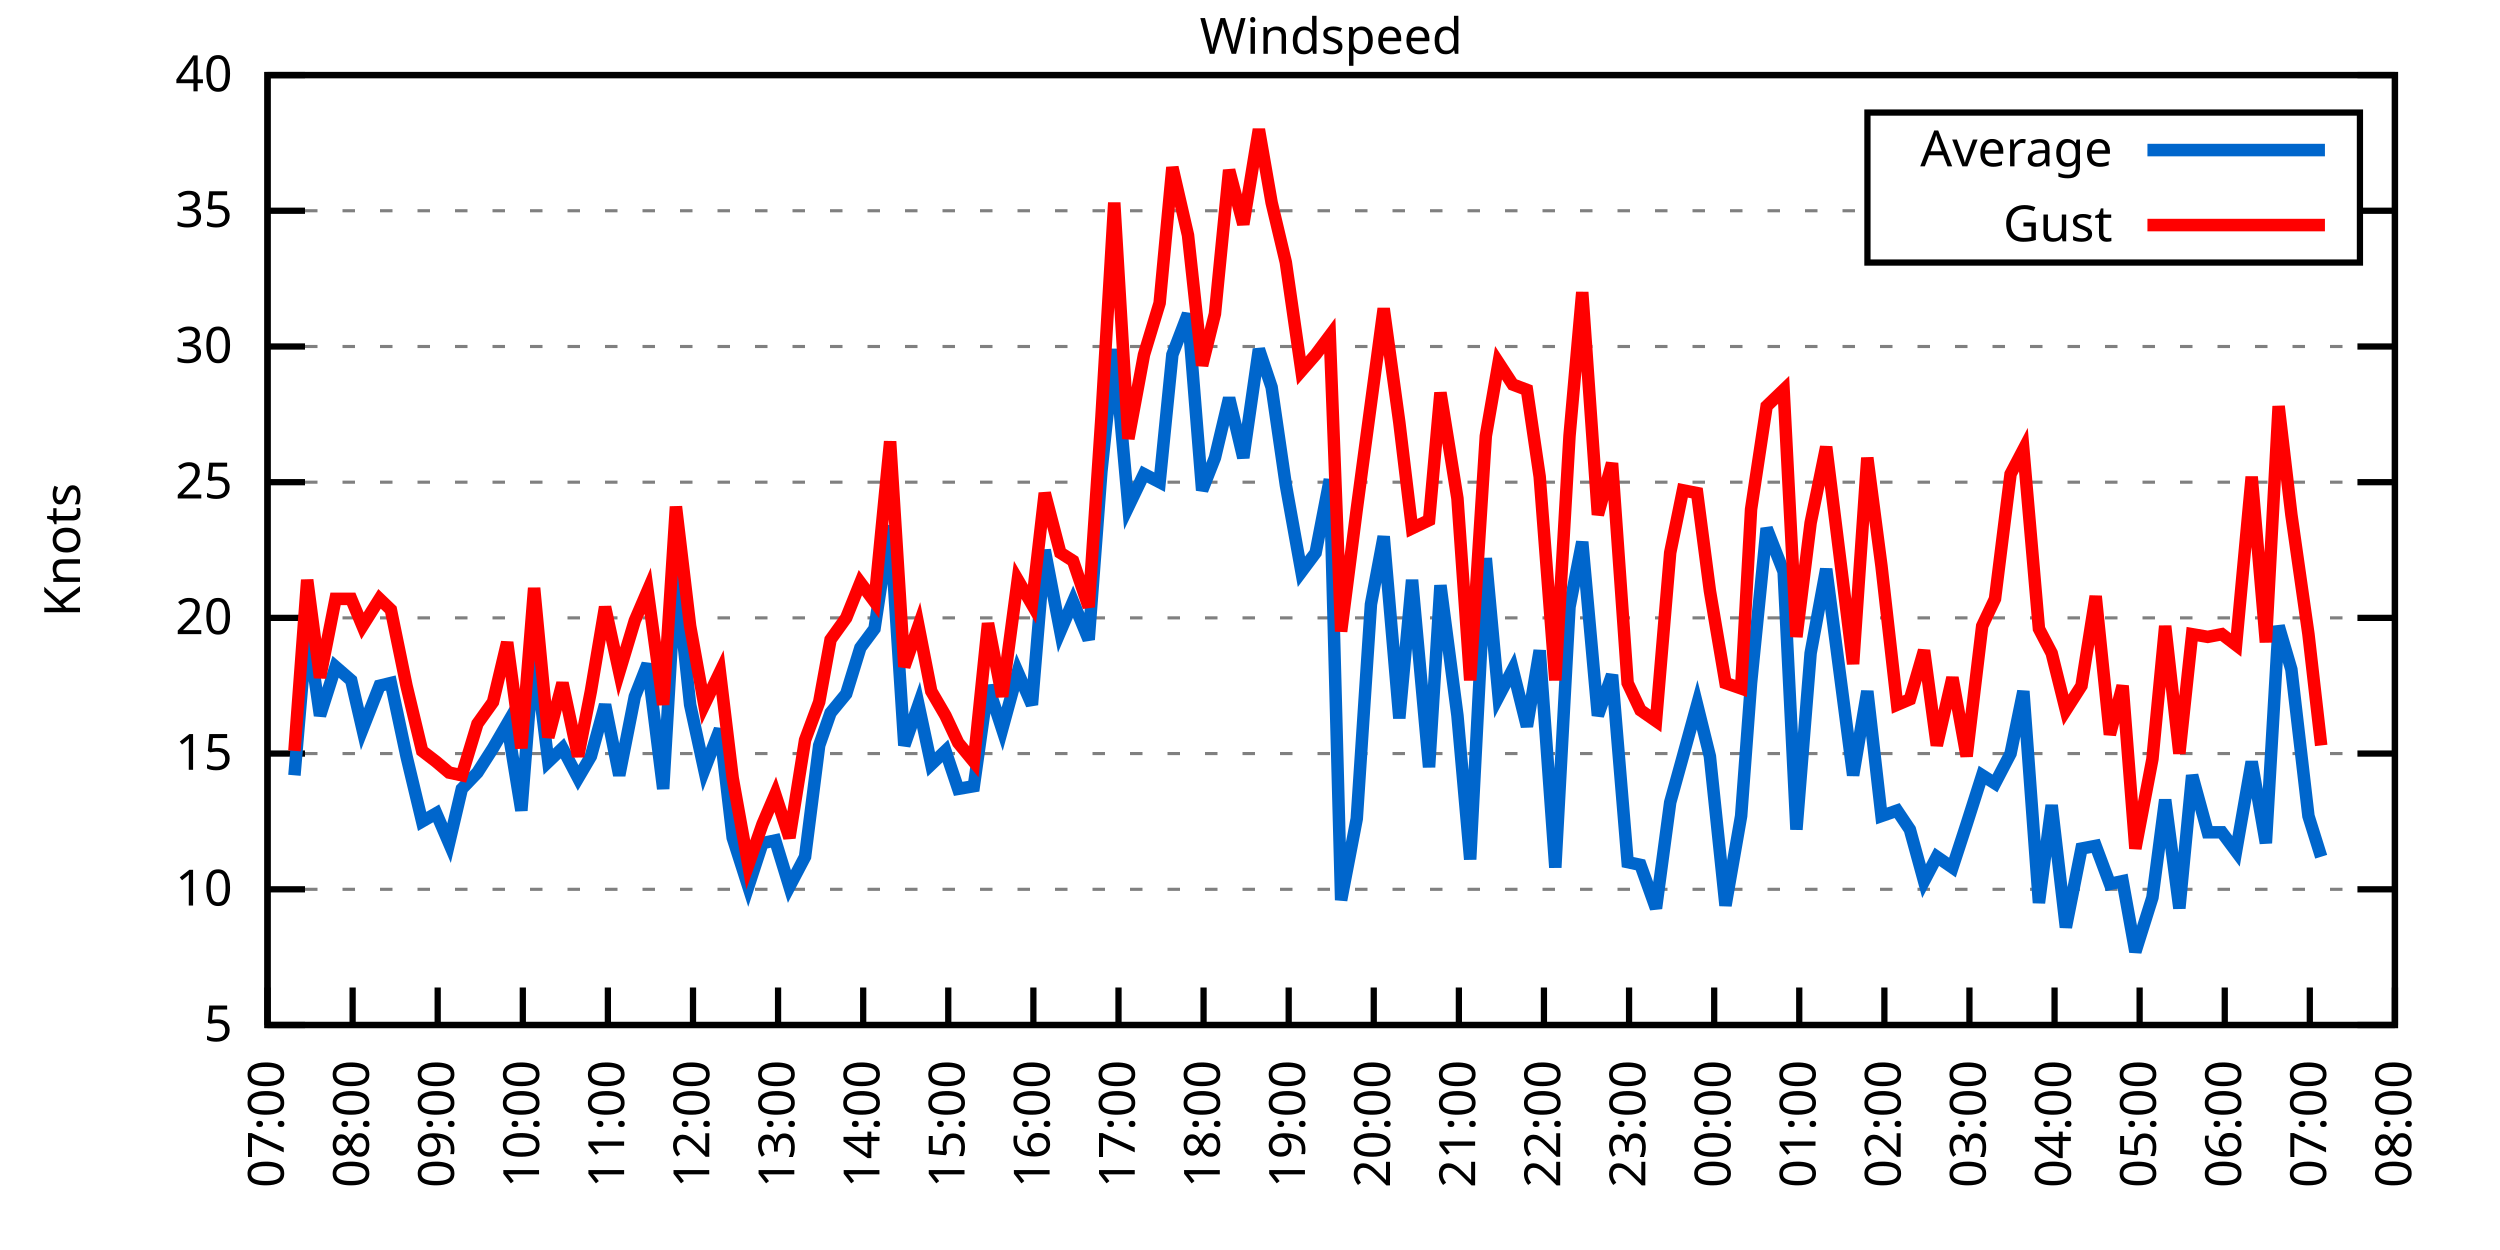
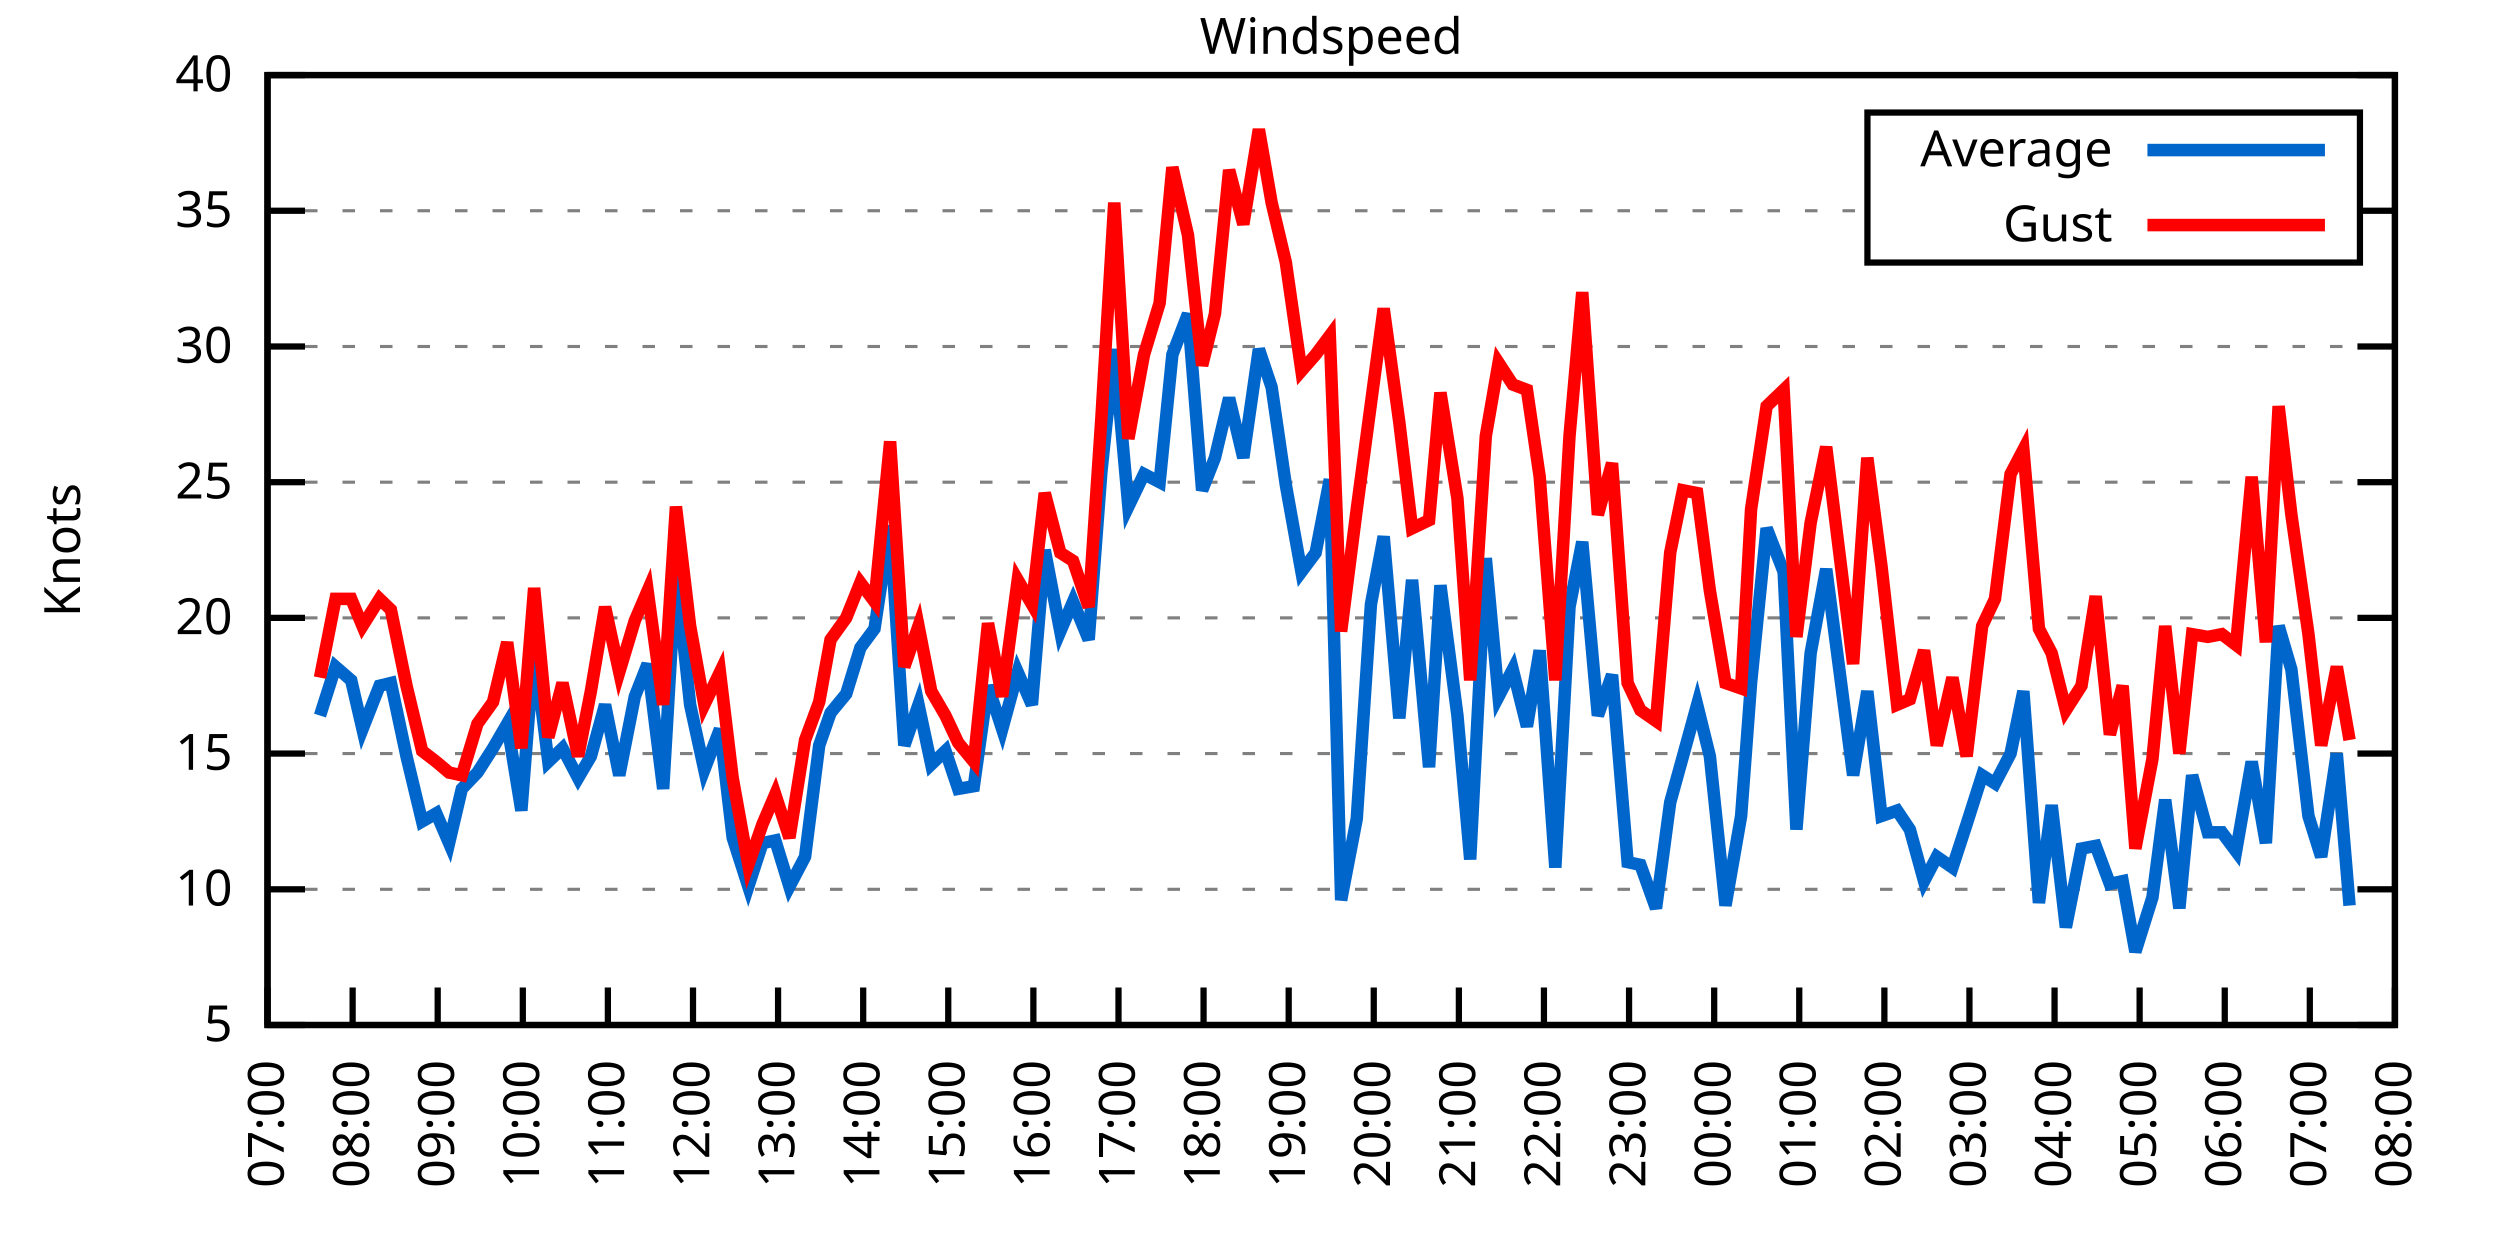
<svg xmlns="http://www.w3.org/2000/svg" xmlns:xlink="http://www.w3.org/1999/xlink" width="400" height="200" viewBox="0 0 400 200">
  <g id="gnuplot_canvas">
    <rect x="0" y="0" width="400" height="200" fill="none" />
    <defs>
      <circle id="gpDot" r="0.5" stroke-width="0.5" stroke="currentColor" />
      <path id="gpPt0" stroke-width="0.333" stroke="currentColor" d="M-1,0 h2 M0,-1 v2" />
      <path id="gpPt1" stroke-width="0.333" stroke="currentColor" d="M-1,-1 L1,1 M1,-1 L-1,1" />
      <path id="gpPt2" stroke-width="0.333" stroke="currentColor" d="M-1,0 L1,0 M0,-1 L0,1 M-1,-1 L1,1 M-1,1 L1,-1" />
      <rect id="gpPt3" stroke-width="0.333" stroke="currentColor" x="-1" y="-1" width="2" height="2" />
      <rect id="gpPt4" stroke-width="0.333" stroke="currentColor" fill="currentColor" x="-1" y="-1" width="2" height="2" />
      <circle id="gpPt5" stroke-width="0.333" stroke="currentColor" cx="0" cy="0" r="1" />
      <use xlink:href="#gpPt5" id="gpPt6" fill="currentColor" stroke="none" />
      <path id="gpPt7" stroke-width="0.333" stroke="currentColor" d="M0,-1.33 L-1.33,0.67 L1.33,0.67 z" />
      <use xlink:href="#gpPt7" id="gpPt8" fill="currentColor" stroke="none" />
      <use xlink:href="#gpPt7" id="gpPt9" stroke="currentColor" transform="rotate(180)" />
      <use xlink:href="#gpPt9" id="gpPt10" fill="currentColor" stroke="none" />
      <use xlink:href="#gpPt3" id="gpPt11" stroke="currentColor" transform="rotate(45)" />
      <use xlink:href="#gpPt11" id="gpPt12" fill="currentColor" stroke="none" />
      <path id="gpPt13" stroke-width="0.333" stroke="currentColor" d="M0,1.330 L1.265,0.411 L0.782,-1.067 L-0.782,-1.076 L-1.265,0.411 z" />
      <use xlink:href="#gpPt13" id="gpPt14" fill="currentColor" stroke="none" />
      <filter id="textbox" filterUnits="objectBoundingBox" x="0" y="0" height="1" width="1">
        <feFlood flood-color="white" flood-opacity="1" result="bgnd" />
        <feComposite in="SourceGraphic" in2="bgnd" operator="atop" />
      </filter>
      <filter id="greybox" filterUnits="objectBoundingBox" x="0" y="0" height="1" width="1">
        <feFlood flood-color="lightgrey" flood-opacity="1" result="grey" />
        <feComposite in="SourceGraphic" in2="grey" operator="atop" />
      </filter>
    </defs>
    <g fill="none" color="white" stroke="currentColor" stroke-width="1.00" stroke-linecap="butt" stroke-linejoin="miter">
</g>
    <g fill="none" color="black" stroke="currentColor" stroke-width="1.00" stroke-linecap="butt" stroke-linejoin="miter">
      <g stroke="none" shape-rendering="crispEdges">
        <polygon fill="rgb(255, 255, 255)" points="42.80,164.00 383.18,164.00 383.18,12.02 42.80,12.02 " />
      </g>
    </g>
    <g fill="none" color="black" stroke="currentColor" stroke-width="1.00" stroke-linecap="butt" stroke-linejoin="miter">
</g>
    <g fill="none" color="black" stroke="black" stroke-width="0.50" stroke-linecap="butt" stroke-linejoin="miter">
</g>
    <g fill="none" color="gray" stroke="currentColor" stroke-width="0.50" stroke-linecap="butt" stroke-linejoin="miter">
      <path stroke="gray" stroke-dasharray="2,4" class="gridline" d="M42.80,164.00 L383.19,164.00  " />
    </g>
    <g fill="none" color="gray" stroke="gray" stroke-width="1.00" stroke-linecap="butt" stroke-linejoin="miter">
</g>
    <g fill="none" color="black" stroke="currentColor" stroke-width="1.00" stroke-linecap="butt" stroke-linejoin="miter">
      <path stroke="black" d="M42.80,164.00 L48.80,164.00 M383.19,164.00 L377.19,164.00  " />
      <g transform="translate(37.20,166.60)" stroke="none" fill="black" font-family="Sans" font-size="8.00" text-anchor="end">
        <text>
          <tspan font-family="Sans"> 5</tspan>
        </text>
      </g>
    </g>
    <g fill="none" color="black" stroke="currentColor" stroke-width="1.00" stroke-linecap="butt" stroke-linejoin="miter">
</g>
    <g fill="none" color="black" stroke="black" stroke-width="0.50" stroke-linecap="butt" stroke-linejoin="miter">
</g>
    <g fill="none" color="gray" stroke="currentColor" stroke-width="0.50" stroke-linecap="butt" stroke-linejoin="miter">
      <path stroke="gray" stroke-dasharray="2,4" class="gridline" d="M42.80,142.29 L383.19,142.29  " />
    </g>
    <g fill="none" color="gray" stroke="gray" stroke-width="1.00" stroke-linecap="butt" stroke-linejoin="miter">
</g>
    <g fill="none" color="black" stroke="currentColor" stroke-width="1.00" stroke-linecap="butt" stroke-linejoin="miter">
      <path stroke="black" d="M42.80,142.29 L48.80,142.29 M383.19,142.29 L377.19,142.29  " />
      <g transform="translate(37.20,144.89)" stroke="none" fill="black" font-family="Sans" font-size="8.00" text-anchor="end">
        <text>
          <tspan font-family="Sans"> 10</tspan>
        </text>
      </g>
    </g>
    <g fill="none" color="black" stroke="currentColor" stroke-width="1.00" stroke-linecap="butt" stroke-linejoin="miter">
</g>
    <g fill="none" color="black" stroke="black" stroke-width="0.50" stroke-linecap="butt" stroke-linejoin="miter">
</g>
    <g fill="none" color="gray" stroke="currentColor" stroke-width="0.50" stroke-linecap="butt" stroke-linejoin="miter">
      <path stroke="gray" stroke-dasharray="2,4" class="gridline" d="M42.80,120.57 L383.19,120.57  " />
    </g>
    <g fill="none" color="gray" stroke="gray" stroke-width="1.00" stroke-linecap="butt" stroke-linejoin="miter">
</g>
    <g fill="none" color="black" stroke="currentColor" stroke-width="1.00" stroke-linecap="butt" stroke-linejoin="miter">
      <path stroke="black" d="M42.80,120.57 L48.80,120.57 M383.19,120.57 L377.19,120.57  " />
      <g transform="translate(37.20,123.17)" stroke="none" fill="black" font-family="Sans" font-size="8.00" text-anchor="end">
        <text>
          <tspan font-family="Sans"> 15</tspan>
        </text>
      </g>
    </g>
    <g fill="none" color="black" stroke="currentColor" stroke-width="1.00" stroke-linecap="butt" stroke-linejoin="miter">
</g>
    <g fill="none" color="black" stroke="black" stroke-width="0.50" stroke-linecap="butt" stroke-linejoin="miter">
</g>
    <g fill="none" color="gray" stroke="currentColor" stroke-width="0.50" stroke-linecap="butt" stroke-linejoin="miter">
      <path stroke="gray" stroke-dasharray="2,4" class="gridline" d="M42.80,98.86 L383.19,98.86  " />
    </g>
    <g fill="none" color="gray" stroke="gray" stroke-width="1.00" stroke-linecap="butt" stroke-linejoin="miter">
</g>
    <g fill="none" color="black" stroke="currentColor" stroke-width="1.00" stroke-linecap="butt" stroke-linejoin="miter">
      <path stroke="black" d="M42.80,98.86 L48.80,98.86 M383.19,98.86 L377.19,98.86  " />
      <g transform="translate(37.20,101.46)" stroke="none" fill="black" font-family="Sans" font-size="8.00" text-anchor="end">
        <text>
          <tspan font-family="Sans"> 20</tspan>
        </text>
      </g>
    </g>
    <g fill="none" color="black" stroke="currentColor" stroke-width="1.00" stroke-linecap="butt" stroke-linejoin="miter">
</g>
    <g fill="none" color="black" stroke="black" stroke-width="0.50" stroke-linecap="butt" stroke-linejoin="miter">
</g>
    <g fill="none" color="gray" stroke="currentColor" stroke-width="0.50" stroke-linecap="butt" stroke-linejoin="miter">
      <path stroke="gray" stroke-dasharray="2,4" class="gridline" d="M42.80,77.15 L383.19,77.15  " />
    </g>
    <g fill="none" color="gray" stroke="gray" stroke-width="1.00" stroke-linecap="butt" stroke-linejoin="miter">
</g>
    <g fill="none" color="black" stroke="currentColor" stroke-width="1.00" stroke-linecap="butt" stroke-linejoin="miter">
      <path stroke="black" d="M42.80,77.15 L48.80,77.15 M383.19,77.15 L377.19,77.15  " />
      <g transform="translate(37.20,79.75)" stroke="none" fill="black" font-family="Sans" font-size="8.00" text-anchor="end">
        <text>
          <tspan font-family="Sans"> 25</tspan>
        </text>
      </g>
    </g>
    <g fill="none" color="black" stroke="currentColor" stroke-width="1.00" stroke-linecap="butt" stroke-linejoin="miter">
</g>
    <g fill="none" color="black" stroke="black" stroke-width="0.50" stroke-linecap="butt" stroke-linejoin="miter">
</g>
    <g fill="none" color="gray" stroke="currentColor" stroke-width="0.50" stroke-linecap="butt" stroke-linejoin="miter">
      <path stroke="gray" stroke-dasharray="2,4" class="gridline" d="M42.80,55.44 L383.19,55.44  " />
    </g>
    <g fill="none" color="gray" stroke="gray" stroke-width="1.00" stroke-linecap="butt" stroke-linejoin="miter">
</g>
    <g fill="none" color="black" stroke="currentColor" stroke-width="1.00" stroke-linecap="butt" stroke-linejoin="miter">
      <path stroke="black" d="M42.80,55.44 L48.80,55.44 M383.19,55.44 L377.19,55.44  " />
      <g transform="translate(37.20,58.04)" stroke="none" fill="black" font-family="Sans" font-size="8.00" text-anchor="end">
        <text>
          <tspan font-family="Sans"> 30</tspan>
        </text>
      </g>
    </g>
    <g fill="none" color="black" stroke="currentColor" stroke-width="1.00" stroke-linecap="butt" stroke-linejoin="miter">
</g>
    <g fill="none" color="black" stroke="black" stroke-width="0.50" stroke-linecap="butt" stroke-linejoin="miter">
</g>
    <g fill="none" color="gray" stroke="currentColor" stroke-width="0.50" stroke-linecap="butt" stroke-linejoin="miter">
      <path stroke="gray" stroke-dasharray="2,4" class="gridline" d="M42.80,33.72 L298.79,33.72 M377.59,33.72 L383.19,33.72  " />
    </g>
    <g fill="none" color="gray" stroke="gray" stroke-width="1.00" stroke-linecap="butt" stroke-linejoin="miter">
</g>
    <g fill="none" color="black" stroke="currentColor" stroke-width="1.00" stroke-linecap="butt" stroke-linejoin="miter">
      <path stroke="black" d="M42.80,33.72 L48.80,33.72 M383.19,33.72 L377.19,33.72  " />
      <g transform="translate(37.20,36.32)" stroke="none" fill="black" font-family="Sans" font-size="8.00" text-anchor="end">
        <text>
          <tspan font-family="Sans"> 35</tspan>
        </text>
      </g>
    </g>
    <g fill="none" color="black" stroke="currentColor" stroke-width="1.00" stroke-linecap="butt" stroke-linejoin="miter">
</g>
    <g fill="none" color="black" stroke="black" stroke-width="0.50" stroke-linecap="butt" stroke-linejoin="miter">
</g>
    <g fill="none" color="gray" stroke="currentColor" stroke-width="0.50" stroke-linecap="butt" stroke-linejoin="miter">
      <path stroke="gray" stroke-dasharray="2,4" class="gridline" d="M42.80,12.01 L383.19,12.01  " />
    </g>
    <g fill="none" color="gray" stroke="gray" stroke-width="1.00" stroke-linecap="butt" stroke-linejoin="miter">
</g>
    <g fill="none" color="black" stroke="currentColor" stroke-width="1.00" stroke-linecap="butt" stroke-linejoin="miter">
      <path stroke="black" d="M42.80,12.01 L48.80,12.01 M383.19,12.01 L377.19,12.01  " />
      <g transform="translate(37.20,14.61)" stroke="none" fill="black" font-family="Sans" font-size="8.00" text-anchor="end">
        <text>
          <tspan font-family="Sans"> 40</tspan>
        </text>
      </g>
    </g>
    <g fill="none" color="black" stroke="currentColor" stroke-width="1.00" stroke-linecap="butt" stroke-linejoin="miter">
      <path stroke="black" d="M42.80,164.00 L42.80,158.00  " />
      <g transform="translate(45.40,169.60) rotate(270.00)" stroke="none" fill="black" font-family="Sans" font-size="8.00" text-anchor="end">
        <text>
          <tspan font-family="Sans">07:00</tspan>
        </text>
      </g>
    </g>
    <g fill="none" color="black" stroke="currentColor" stroke-width="1.00" stroke-linecap="butt" stroke-linejoin="miter">
      <path stroke="black" d="M56.42,164.00 L56.42,158.00  " />
      <g transform="translate(59.02,169.60) rotate(270.00)" stroke="none" fill="black" font-family="Sans" font-size="8.00" text-anchor="end">
        <text>
          <tspan font-family="Sans">08:00</tspan>
        </text>
      </g>
    </g>
    <g fill="none" color="black" stroke="currentColor" stroke-width="1.00" stroke-linecap="butt" stroke-linejoin="miter">
      <path stroke="black" d="M70.03,164.00 L70.03,158.00  " />
      <g transform="translate(72.63,169.60) rotate(270.00)" stroke="none" fill="black" font-family="Sans" font-size="8.00" text-anchor="end">
        <text>
          <tspan font-family="Sans">09:00</tspan>
        </text>
      </g>
    </g>
    <g fill="none" color="black" stroke="currentColor" stroke-width="1.00" stroke-linecap="butt" stroke-linejoin="miter">
      <path stroke="black" d="M83.65,164.00 L83.65,158.00  " />
      <g transform="translate(86.25,169.60) rotate(270.00)" stroke="none" fill="black" font-family="Sans" font-size="8.00" text-anchor="end">
        <text>
          <tspan font-family="Sans">10:00</tspan>
        </text>
      </g>
    </g>
    <g fill="none" color="black" stroke="currentColor" stroke-width="1.00" stroke-linecap="butt" stroke-linejoin="miter">
      <path stroke="black" d="M97.26,164.00 L97.26,158.00  " />
      <g transform="translate(99.86,169.60) rotate(270.00)" stroke="none" fill="black" font-family="Sans" font-size="8.00" text-anchor="end">
        <text>
          <tspan font-family="Sans">11:00</tspan>
        </text>
      </g>
    </g>
    <g fill="none" color="black" stroke="currentColor" stroke-width="1.00" stroke-linecap="butt" stroke-linejoin="miter">
      <path stroke="black" d="M110.88,164.00 L110.88,158.00  " />
      <g transform="translate(113.48,169.60) rotate(270.00)" stroke="none" fill="black" font-family="Sans" font-size="8.00" text-anchor="end">
        <text>
          <tspan font-family="Sans">12:00</tspan>
        </text>
      </g>
    </g>
    <g fill="none" color="black" stroke="currentColor" stroke-width="1.00" stroke-linecap="butt" stroke-linejoin="miter">
      <path stroke="black" d="M124.49,164.00 L124.49,158.00  " />
      <g transform="translate(127.09,169.60) rotate(270.00)" stroke="none" fill="black" font-family="Sans" font-size="8.00" text-anchor="end">
        <text>
          <tspan font-family="Sans">13:00</tspan>
        </text>
      </g>
    </g>
    <g fill="none" color="black" stroke="currentColor" stroke-width="1.00" stroke-linecap="butt" stroke-linejoin="miter">
      <path stroke="black" d="M138.11,164.00 L138.11,158.00  " />
      <g transform="translate(140.71,169.60) rotate(270.00)" stroke="none" fill="black" font-family="Sans" font-size="8.00" text-anchor="end">
        <text>
          <tspan font-family="Sans">14:00</tspan>
        </text>
      </g>
    </g>
    <g fill="none" color="black" stroke="currentColor" stroke-width="1.00" stroke-linecap="butt" stroke-linejoin="miter">
      <path stroke="black" d="M151.72,164.00 L151.72,158.00  " />
      <g transform="translate(154.32,169.60) rotate(270.00)" stroke="none" fill="black" font-family="Sans" font-size="8.00" text-anchor="end">
        <text>
          <tspan font-family="Sans">15:00</tspan>
        </text>
      </g>
    </g>
    <g fill="none" color="black" stroke="currentColor" stroke-width="1.00" stroke-linecap="butt" stroke-linejoin="miter">
      <path stroke="black" d="M165.34,164.00 L165.34,158.00  " />
      <g transform="translate(167.94,169.60) rotate(270.00)" stroke="none" fill="black" font-family="Sans" font-size="8.00" text-anchor="end">
        <text>
          <tspan font-family="Sans">16:00</tspan>
        </text>
      </g>
    </g>
    <g fill="none" color="black" stroke="currentColor" stroke-width="1.00" stroke-linecap="butt" stroke-linejoin="miter">
      <path stroke="black" d="M178.96,164.00 L178.96,158.00  " />
      <g transform="translate(181.56,169.60) rotate(270.00)" stroke="none" fill="black" font-family="Sans" font-size="8.00" text-anchor="end">
        <text>
          <tspan font-family="Sans">17:00</tspan>
        </text>
      </g>
    </g>
    <g fill="none" color="black" stroke="currentColor" stroke-width="1.00" stroke-linecap="butt" stroke-linejoin="miter">
      <path stroke="black" d="M192.57,164.00 L192.57,158.00  " />
      <g transform="translate(195.17,169.60) rotate(270.00)" stroke="none" fill="black" font-family="Sans" font-size="8.00" text-anchor="end">
        <text>
          <tspan font-family="Sans">18:00</tspan>
        </text>
      </g>
    </g>
    <g fill="none" color="black" stroke="currentColor" stroke-width="1.00" stroke-linecap="butt" stroke-linejoin="miter">
      <path stroke="black" d="M206.19,164.00 L206.19,158.00  " />
      <g transform="translate(208.79,169.60) rotate(270.00)" stroke="none" fill="black" font-family="Sans" font-size="8.00" text-anchor="end">
        <text>
          <tspan font-family="Sans">19:00</tspan>
        </text>
      </g>
    </g>
    <g fill="none" color="black" stroke="currentColor" stroke-width="1.00" stroke-linecap="butt" stroke-linejoin="miter">
      <path stroke="black" d="M219.80,164.00 L219.80,158.00  " />
      <g transform="translate(222.40,169.60) rotate(270.00)" stroke="none" fill="black" font-family="Sans" font-size="8.00" text-anchor="end">
        <text>
          <tspan font-family="Sans">20:00</tspan>
        </text>
      </g>
    </g>
    <g fill="none" color="black" stroke="currentColor" stroke-width="1.00" stroke-linecap="butt" stroke-linejoin="miter">
      <path stroke="black" d="M233.42,164.00 L233.42,158.00  " />
      <g transform="translate(236.02,169.60) rotate(270.00)" stroke="none" fill="black" font-family="Sans" font-size="8.00" text-anchor="end">
        <text>
          <tspan font-family="Sans">21:00</tspan>
        </text>
      </g>
    </g>
    <g fill="none" color="black" stroke="currentColor" stroke-width="1.00" stroke-linecap="butt" stroke-linejoin="miter">
      <path stroke="black" d="M247.03,164.00 L247.03,158.00  " />
      <g transform="translate(249.63,169.60) rotate(270.00)" stroke="none" fill="black" font-family="Sans" font-size="8.00" text-anchor="end">
        <text>
          <tspan font-family="Sans">22:00</tspan>
        </text>
      </g>
    </g>
    <g fill="none" color="black" stroke="currentColor" stroke-width="1.00" stroke-linecap="butt" stroke-linejoin="miter">
      <path stroke="black" d="M260.65,164.00 L260.65,158.00  " />
      <g transform="translate(263.25,169.60) rotate(270.00)" stroke="none" fill="black" font-family="Sans" font-size="8.00" text-anchor="end">
        <text>
          <tspan font-family="Sans">23:00</tspan>
        </text>
      </g>
    </g>
    <g fill="none" color="black" stroke="currentColor" stroke-width="1.00" stroke-linecap="butt" stroke-linejoin="miter">
      <path stroke="black" d="M274.27,164.00 L274.27,158.00  " />
      <g transform="translate(276.87,169.60) rotate(270.00)" stroke="none" fill="black" font-family="Sans" font-size="8.00" text-anchor="end">
        <text>
          <tspan font-family="Sans">00:00</tspan>
        </text>
      </g>
    </g>
    <g fill="none" color="black" stroke="currentColor" stroke-width="1.00" stroke-linecap="butt" stroke-linejoin="miter">
      <path stroke="black" d="M287.88,164.00 L287.88,158.00  " />
      <g transform="translate(290.48,169.60) rotate(270.00)" stroke="none" fill="black" font-family="Sans" font-size="8.00" text-anchor="end">
        <text>
          <tspan font-family="Sans">01:00</tspan>
        </text>
      </g>
    </g>
    <g fill="none" color="black" stroke="currentColor" stroke-width="1.00" stroke-linecap="butt" stroke-linejoin="miter">
      <path stroke="black" d="M301.50,164.00 L301.50,158.00  " />
      <g transform="translate(304.10,169.60) rotate(270.00)" stroke="none" fill="black" font-family="Sans" font-size="8.00" text-anchor="end">
        <text>
          <tspan font-family="Sans">02:00</tspan>
        </text>
      </g>
    </g>
    <g fill="none" color="black" stroke="currentColor" stroke-width="1.00" stroke-linecap="butt" stroke-linejoin="miter">
      <path stroke="black" d="M315.11,164.00 L315.11,158.00  " />
      <g transform="translate(317.71,169.60) rotate(270.00)" stroke="none" fill="black" font-family="Sans" font-size="8.00" text-anchor="end">
        <text>
          <tspan font-family="Sans">03:00</tspan>
        </text>
      </g>
    </g>
    <g fill="none" color="black" stroke="currentColor" stroke-width="1.00" stroke-linecap="butt" stroke-linejoin="miter">
      <path stroke="black" d="M328.73,164.00 L328.73,158.00  " />
      <g transform="translate(331.33,169.60) rotate(270.00)" stroke="none" fill="black" font-family="Sans" font-size="8.00" text-anchor="end">
        <text>
          <tspan font-family="Sans">04:00</tspan>
        </text>
      </g>
    </g>
    <g fill="none" color="black" stroke="currentColor" stroke-width="1.00" stroke-linecap="butt" stroke-linejoin="miter">
      <path stroke="black" d="M342.34,164.00 L342.34,158.00  " />
      <g transform="translate(344.94,169.60) rotate(270.00)" stroke="none" fill="black" font-family="Sans" font-size="8.00" text-anchor="end">
        <text>
          <tspan font-family="Sans">05:00</tspan>
        </text>
      </g>
    </g>
    <g fill="none" color="black" stroke="currentColor" stroke-width="1.00" stroke-linecap="butt" stroke-linejoin="miter">
      <path stroke="black" d="M355.96,164.00 L355.96,158.00  " />
      <g transform="translate(358.56,169.60) rotate(270.00)" stroke="none" fill="black" font-family="Sans" font-size="8.00" text-anchor="end">
        <text>
          <tspan font-family="Sans">06:00</tspan>
        </text>
      </g>
    </g>
    <g fill="none" color="black" stroke="currentColor" stroke-width="1.00" stroke-linecap="butt" stroke-linejoin="miter">
      <path stroke="black" d="M369.57,164.00 L369.57,158.00  " />
      <g transform="translate(372.17,169.60) rotate(270.00)" stroke="none" fill="black" font-family="Sans" font-size="8.00" text-anchor="end">
        <text>
          <tspan font-family="Sans">07:00</tspan>
        </text>
      </g>
    </g>
    <g fill="none" color="black" stroke="currentColor" stroke-width="1.00" stroke-linecap="butt" stroke-linejoin="miter">
      <path stroke="black" d="M383.19,164.00 L383.19,158.00  " />
      <g transform="translate(385.79,169.60) rotate(270.00)" stroke="none" fill="black" font-family="Sans" font-size="8.00" text-anchor="end">
        <text>
          <tspan font-family="Sans">08:00</tspan>
        </text>
      </g>
    </g>
    <g fill="none" color="black" stroke="currentColor" stroke-width="1.00" stroke-linecap="butt" stroke-linejoin="miter">
</g>
    <g fill="none" color="black" stroke="currentColor" stroke-width="1.00" stroke-linecap="butt" stroke-linejoin="miter">
      <path stroke="black" d="M42.80,12.01 L42.80,164.00 L383.19,164.00 L383.19,12.01 L42.80,12.01 Z  " />
    </g>
    <g fill="none" color="black" stroke="currentColor" stroke-width="1.00" stroke-linecap="butt" stroke-linejoin="miter">
</g>
    <g fill="none" color="black" stroke="currentColor" stroke-width="1.00" stroke-linecap="butt" stroke-linejoin="miter">
      <path stroke="black" d="M298.79,42.01 L298.79,18.01 L377.59,18.01 L377.59,42.01 L298.79,42.01 Z  " />
    </g>
    <g id="Windspeed_plot_1">
      <g fill="none" color="white" stroke="black" stroke-width="2.00" stroke-linecap="butt" stroke-linejoin="miter">
</g>
      <g fill="none" color="black" stroke="currentColor" stroke-width="2.00" stroke-linecap="butt" stroke-linejoin="miter">
        <g transform="translate(337.99,26.61)" stroke="none" fill="black" font-family="Sans" font-size="8.00" text-anchor="end">
          <text>
            <tspan font-family="Sans">Average</tspan>
          </text>
        </g>
      </g>
      <g fill="none" color="black" stroke="currentColor" stroke-width="2.00" stroke-linecap="butt" stroke-linejoin="miter">
-         <path stroke="rgb(  0, 102, 204)" d="M343.59,24.01 L371.99,24.01 M47.11,124.05 L49.15,100.16 L51.20,114.49 L53.69,106.68 L56.19,108.85 L58.00,116.67   L60.73,109.72 L62.54,109.28 L65.04,121.01 L67.54,131.43 L69.80,130.13 L71.85,134.90 L73.89,126.22 L76.39,123.61   L78.88,119.71 L81.15,115.80 L83.42,129.69 L85.46,103.64 L87.73,121.88 L90.00,119.71 L92.50,124.48 L94.54,121.01   L96.81,112.76 L99.08,124.05 L101.57,111.45 L103.62,106.24 L106.11,126.22 L108.15,91.48 L110.42,112.76 L112.69,123.18   L115.19,116.67 L117.23,134.04 L119.73,141.85 L122.00,134.90 L124.04,134.47 L126.31,141.85 L128.81,137.08 L131.07,119.27   L132.89,114.06 L135.39,111.02 L137.66,103.64 L139.92,100.60 L142.42,84.10 L144.69,119.27 L146.96,112.76 L149.00,122.31   L151.27,120.14 L153.31,126.22 L155.81,125.79 L158.08,109.72 L160.35,116.67 L162.84,107.55 L165.11,112.76 L167.16,88.00   L169.65,101.03 L171.69,96.26 L174.19,102.34 L176.23,75.41 L178.28,55.87 L180.54,81.06 L183.04,75.85 L185.54,77.15   L187.58,56.74 L190.08,50.22 L192.34,78.45 L194.39,73.24 L196.66,63.69 L198.93,73.24 L201.42,55.87 L203.46,61.95   L205.73,77.58 L208.23,91.48 L210.50,88.44 L212.77,76.71 L214.58,144.02 L217.08,131.00 L219.35,96.69 L221.39,85.83   L223.89,114.93 L225.93,92.78 L228.65,122.75 L230.47,93.65 L233.19,114.49 L235.23,137.51 L237.73,89.31 L239.77,111.45   L242.04,107.11 L244.31,116.23 L246.35,104.07 L248.85,138.81 L251.12,97.12 L253.16,86.70 L255.66,114.49 L257.93,107.98   L260.42,137.94 L262.47,138.38 L264.96,145.33 L267.23,128.39 L269.27,121.01 L271.54,112.76 L273.58,121.01 L276.08,144.89   L278.58,130.56 L280.17,109.28 L282.66,84.53 L285.38,91.48 L287.43,132.73 L289.70,104.51 L292.19,91.04 L296.50,124.05   L298.77,110.59 L301.04,130.56 L303.54,129.69 L305.58,132.73 L307.85,140.98 L309.89,137.08 L312.39,138.81 L314.66,131.86   L317.15,124.05 L319.20,125.35 L321.69,120.57 L323.74,110.59 L326.23,144.46 L328.27,128.83 L330.54,148.37 L333.04,135.77   L335.31,135.34 L337.58,141.42 L339.62,140.98 L341.66,152.28 L344.39,143.59 L346.43,127.96 L348.70,145.33 L350.74,124.05   L353.24,133.17 L355.50,133.17 L357.77,136.21 L360.27,121.88 L362.54,134.90 L364.58,100.16 L366.62,107.11 L369.35,130.56   L371.39,137.08  " />
+         <path stroke="rgb(  0, 102, 204)" d="M343.59,24.01 L371.99,24.01 M51.20,114.49 L53.69,106.68 L56.19,108.85 L58.00,116.67 L60.73,109.72 L62.54,109.28   L65.04,121.01 L67.54,131.43 L69.80,130.13 L71.85,134.90 L73.89,126.22 L76.39,123.61 L78.88,119.71 L81.15,115.80   L83.42,129.69 L85.46,103.64 L87.73,121.88 L90.00,119.71 L92.50,124.48 L94.54,121.01 L96.81,112.76 L99.08,124.05   L101.57,111.45 L103.62,106.24 L106.11,126.22 L108.15,91.48 L110.42,112.76 L112.69,123.18 L115.19,116.67 L117.23,134.04   L119.73,141.85 L122.00,134.90 L124.04,134.47 L126.31,141.85 L128.81,137.08 L131.07,119.27 L132.89,114.06 L135.39,111.02   L137.66,103.64 L139.92,100.60 L142.42,84.10 L144.69,119.27 L146.96,112.76 L149.00,122.31 L151.27,120.14 L153.31,126.22   L155.81,125.79 L158.08,109.72 L160.35,116.67 L162.84,107.55 L165.11,112.76 L167.16,88.00 L169.65,101.03 L171.69,96.26   L174.19,102.34 L176.23,75.41 L178.28,55.87 L180.54,81.06 L183.04,75.85 L185.54,77.15 L187.58,56.74 L190.08,50.22   L192.34,78.45 L194.39,73.24 L196.66,63.69 L198.93,73.24 L201.42,55.87 L203.46,61.95 L205.73,77.58 L208.23,91.48   L210.50,88.44 L212.77,76.71 L214.58,144.02 L217.08,131.00 L219.35,96.69 L221.39,85.83 L223.89,114.93 L225.93,92.78   L228.65,122.75 L230.47,93.65 L233.19,114.49 L235.23,137.51 L237.73,89.31 L239.77,111.45 L242.04,107.11 L244.31,116.23   L246.35,104.07 L248.85,138.81 L251.12,97.12 L253.16,86.70 L255.66,114.49 L257.93,107.98 L260.42,137.94 L262.47,138.38   L264.96,145.33 L267.23,128.39 L269.27,121.01 L271.54,112.76 L273.58,121.01 L276.08,144.89 L278.58,130.56 L280.17,109.28   L282.66,84.53 L285.38,91.48 L287.43,132.73 L289.70,104.51 L292.19,91.04 L296.50,124.05 L298.77,110.59 L301.04,130.56   L303.54,129.69 L305.58,132.73 L307.85,140.98 L309.89,137.08 L312.39,138.81 L314.66,131.86 L317.15,124.05 L319.20,125.35   L321.69,120.57 L323.74,110.59 L326.23,144.46 L328.27,128.83 L330.54,148.37 L333.04,135.77 L335.31,135.34 L337.58,141.42   L339.62,140.98 L341.66,152.28 L344.39,143.59 L346.43,127.96 L348.70,145.33 L350.74,124.05 L353.24,133.17 L355.50,133.17   L357.77,136.21 L360.27,121.88 L362.54,134.90 L364.58,100.16 L366.62,107.11 L369.35,130.56 L371.39,137.08 L373.89,120.57   L375.93,144.89  " />
      </g>
    </g>
    <g id="Windspeed_plot_2">
      <g fill="none" color="black" stroke="currentColor" stroke-width="2.00" stroke-linecap="butt" stroke-linejoin="miter">
        <g transform="translate(337.99,38.61)" stroke="none" fill="black" font-family="Sans" font-size="8.00" text-anchor="end">
          <text>
            <tspan font-family="Sans">Gust</tspan>
          </text>
        </g>
      </g>
      <g fill="none" color="black" stroke="currentColor" stroke-width="2.00" stroke-linecap="butt" stroke-linejoin="miter">
-         <path stroke="rgb(255,   0,   0)" d="M343.59,36.01 L371.99,36.01 M47.11,120.14 L49.15,92.78 L51.20,108.42 L53.69,95.82 L56.19,95.82 L58.00,100.16   L60.73,95.82 L62.54,97.56 L65.04,109.72 L67.54,120.14 L69.80,121.88 L71.85,123.61 L73.89,124.05 L76.39,115.80   L78.88,112.32 L81.15,102.77 L83.42,119.71 L85.46,94.08 L87.73,117.97 L90.00,109.28 L92.50,121.01 L94.54,110.59   L96.81,97.12 L99.08,107.55 L101.57,99.30 L103.62,94.52 L106.11,112.76 L108.15,81.06 L110.42,100.16 L112.69,112.76   L115.19,107.55 L117.23,124.48 L119.73,138.38 L122.00,131.86 L124.04,127.09 L126.31,134.04 L128.81,118.40 L131.07,112.32   L132.89,102.34 L135.39,98.86 L137.66,93.22 L139.92,96.26 L142.42,70.63 L144.69,106.68 L146.96,100.16 L149.00,110.59   L151.27,114.49 L153.31,118.84 L155.81,121.88 L158.08,99.73 L160.35,111.45 L162.84,92.78 L165.11,96.69 L167.16,78.89   L169.65,88.44 L171.69,89.74 L174.19,97.12 L176.23,66.73 L178.28,32.42 L180.54,70.20 L183.04,56.74 L185.54,48.49   L187.58,26.77 L190.08,37.63 L192.34,58.48 L194.39,50.22 L196.66,27.21 L198.93,35.89 L201.42,20.70 L203.46,32.42   L205.73,41.97 L208.23,59.34 L210.50,56.74 L212.77,53.70 L214.58,101.03 L217.08,81.49 L219.35,64.56 L221.39,49.36   L223.89,67.59 L225.93,84.53 L228.65,83.23 L230.47,62.82 L233.19,79.75 L235.23,108.85 L237.73,69.77 L239.77,58.04   L242.04,61.52 L244.31,62.38 L246.35,76.28 L248.85,108.85 L251.12,69.77 L253.16,46.75 L255.66,82.36 L257.93,74.11   L260.42,109.28 L262.47,113.63 L264.96,115.36 L267.23,88.44 L269.27,78.45 L271.54,78.89 L273.58,94.52 L276.08,109.28   L278.58,110.15 L280.17,81.49 L282.66,64.99 L285.38,62.38 L287.43,101.90 L289.70,83.66 L292.19,71.50 L296.50,106.24   L298.77,73.24 L301.04,90.61 L303.54,112.76 L305.58,111.89 L307.85,104.07 L309.89,119.27 L312.39,108.42 L314.66,121.01   L317.15,100.16 L319.20,95.82 L321.69,75.85 L323.74,71.94 L326.23,100.60 L328.27,104.51 L330.54,113.63 L333.04,109.72   L335.31,95.39 L337.58,117.53 L339.62,109.72 L341.66,135.77 L344.39,121.44 L346.43,100.16 L348.70,120.57 L350.74,101.47   L353.24,101.90 L355.50,101.47 L357.77,103.20 L360.27,76.28 L362.54,102.77 L364.58,64.99 L366.62,82.36 L369.35,101.47   L371.39,119.27  " />
+         <path stroke="rgb(255,   0,   0)" d="M343.59,36.01 L371.99,36.01 M51.20,108.42 L53.69,95.82 L56.19,95.82 L58.00,100.16 L60.73,95.82 L62.54,97.56   L65.04,109.72 L67.54,120.14 L69.80,121.88 L71.85,123.61 L73.89,124.05 L76.39,115.80 L78.88,112.32 L81.15,102.77   L83.42,119.71 L85.46,94.08 L87.73,117.97 L90.00,109.28 L92.50,121.01 L94.54,110.59 L96.81,97.12 L99.08,107.55   L101.57,99.30 L103.62,94.52 L106.11,112.76 L108.15,81.06 L110.42,100.16 L112.69,112.76 L115.19,107.55 L117.23,124.48   L119.73,138.38 L122.00,131.86 L124.04,127.09 L126.31,134.04 L128.81,118.40 L131.07,112.32 L132.89,102.34 L135.39,98.86   L137.66,93.22 L139.92,96.26 L142.42,70.63 L144.69,106.68 L146.96,100.16 L149.00,110.59 L151.27,114.49 L153.31,118.84   L155.81,121.88 L158.08,99.73 L160.35,111.45 L162.84,92.78 L165.11,96.69 L167.16,78.89 L169.65,88.44 L171.69,89.74   L174.19,97.12 L176.23,66.73 L178.28,32.42 L180.54,70.20 L183.04,56.74 L185.54,48.49 L187.58,26.77 L190.08,37.63   L192.34,58.48 L194.39,50.22 L196.66,27.21 L198.93,35.89 L201.42,20.70 L203.46,32.42 L205.73,41.97 L208.23,59.34   L210.50,56.74 L212.77,53.70 L214.58,101.03 L217.08,81.49 L219.35,64.56 L221.39,49.36 L223.89,67.59 L225.93,84.53   L228.65,83.23 L230.47,62.82 L233.19,79.75 L235.23,108.85 L237.73,69.77 L239.77,58.04 L242.04,61.52 L244.31,62.38   L246.35,76.28 L248.85,108.85 L251.12,69.77 L253.16,46.75 L255.66,82.36 L257.93,74.11 L260.42,109.28 L262.47,113.63   L264.96,115.36 L267.23,88.44 L269.27,78.45 L271.54,78.89 L273.58,94.52 L276.08,109.28 L278.58,110.15 L280.17,81.49   L282.66,64.99 L285.38,62.38 L287.43,101.90 L289.70,83.66 L292.19,71.50 L296.50,106.24 L298.77,73.24 L301.04,90.61   L303.54,112.76 L305.58,111.89 L307.85,104.07 L309.89,119.27 L312.39,108.42 L314.66,121.01 L317.15,100.16 L319.20,95.82   L321.69,75.85 L323.74,71.94 L326.23,100.60 L328.27,104.51 L330.54,113.63 L333.04,109.72 L335.31,95.39 L337.58,117.53   L339.62,109.72 L341.66,135.77 L344.39,121.44 L346.43,100.16 L348.70,120.57 L350.74,101.47 L353.24,101.90 L355.50,101.47   L357.77,103.20 L360.27,76.28 L362.54,102.77 L364.58,64.99 L366.62,82.36 L369.35,101.47 L371.39,119.27 L373.89,106.68   L375.93,118.40  " />
      </g>
    </g>
    <g fill="none" color="black" stroke="currentColor" stroke-width="2.00" stroke-linecap="butt" stroke-linejoin="miter">
</g>
    <g fill="none" color="black" stroke="black" stroke-width="1.00" stroke-linecap="butt" stroke-linejoin="miter">
</g>
    <g fill="none" color="black" stroke="currentColor" stroke-width="1.00" stroke-linecap="butt" stroke-linejoin="miter">
      <path stroke="black" d="M42.80,12.01 L42.80,164.00 L383.19,164.00 L383.19,12.01 L42.80,12.01 Z  " />
      <g transform="translate(12.80,88.01) rotate(270.00)" stroke="none" fill="black" font-family="Sans" font-size="8.00" text-anchor="middle">
        <text>
          <tspan font-family="Sans">Knots</tspan>
        </text>
      </g>
    </g>
    <g fill="none" color="black" stroke="currentColor" stroke-width="1.00" stroke-linecap="butt" stroke-linejoin="miter">
</g>
    <g fill="none" color="black" stroke="currentColor" stroke-width="1.00" stroke-linecap="butt" stroke-linejoin="miter">
      <g transform="translate(212.99,8.61)" stroke="none" fill="black" font-family="Sans" font-size="8.00" text-anchor="middle">
        <text>
          <tspan font-family="Sans">Windspeed</tspan>
        </text>
      </g>
    </g>
    <g fill="none" color="black" stroke="currentColor" stroke-width="1.00" stroke-linecap="butt" stroke-linejoin="miter">
</g>
  </g>
</svg>
